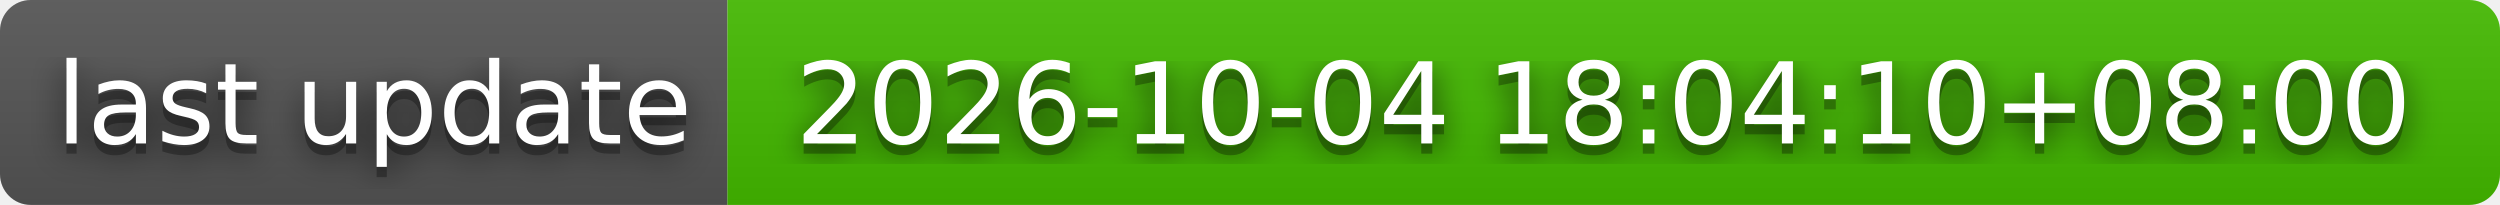
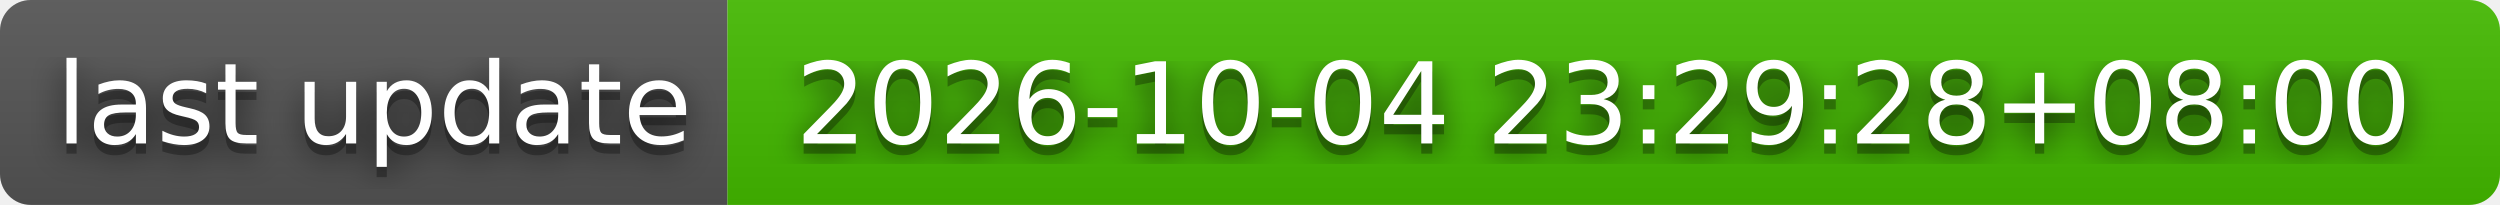
- <svg xmlns="http://www.w3.org/2000/svg" width="244" height="20" role="img" aria-label="last update: 2026-10-04 18:04:10+08:00">
+ <svg xmlns="http://www.w3.org/2000/svg" width="244" height="20" role="img" aria-label="last update: 2026-10-04 23:29:28+08:00">
  <filter id="blur">
    <feGaussianBlur stdDeviation="16" />
  </filter>
  <linearGradient id="s" x2="0" y2="100%">
    <stop offset="0" stop-color="#bbb" stop-opacity=".1" />
    <stop offset="1" stop-opacity=".1" />
  </linearGradient>
  <clipPath id="r">
    <rect width="244" height="20" rx="3" />
  </clipPath>
  <g clip-path="url(#r)">
    <rect width="71" height="20" fill="#555" />
    <rect x="71" width="173" height="20" fill="#4b0" />
    <rect width="244" height="20" fill="url(#s)" />
  </g>
  <g fill="#fff" text-anchor="middle" font-family="Verdana,Geneva,DejaVu Sans,sans-serif" text-rendering="geometricPrecision" font-size="110">
    <g transform="scale(.1)">
      <g aria-hidden="true" fill="#010101">
        <text x="365" y="150" fill-opacity=".8" filter="url(#blur)" textLength="610">last update</text>
        <text x="365" y="150" fill-opacity=".3" textLength="610">last update</text>
      </g>
      <text x="365" y="140" textLength="610">last update</text>
    </g>
    <g transform="scale(.1)">
      <g aria-hidden="true" fill="#010101">
-         <text x="1565" y="150" fill-opacity=".8" filter="url(#blur)" textLength="1630">2026-10-04 18:04:10+08:00</text>
-         <text x="1565" y="150" fill-opacity=".3" textLength="1630">2026-10-04 18:04:10+08:00</text>
+         <text x="1565" y="150" fill-opacity=".8" filter="url(#blur)" textLength="1630">2026-10-04 23:29:28+08:00</text>
+         <text x="1565" y="150" fill-opacity=".3" textLength="1630">2026-10-04 23:29:28+08:00</text>
      </g>
-       <text x="1565" y="140" textLength="1630">2026-10-04 18:04:10+08:00</text>
+       <text x="1565" y="140" textLength="1630">2026-10-04 23:29:28+08:00</text>
    </g>
  </g>
</svg>
